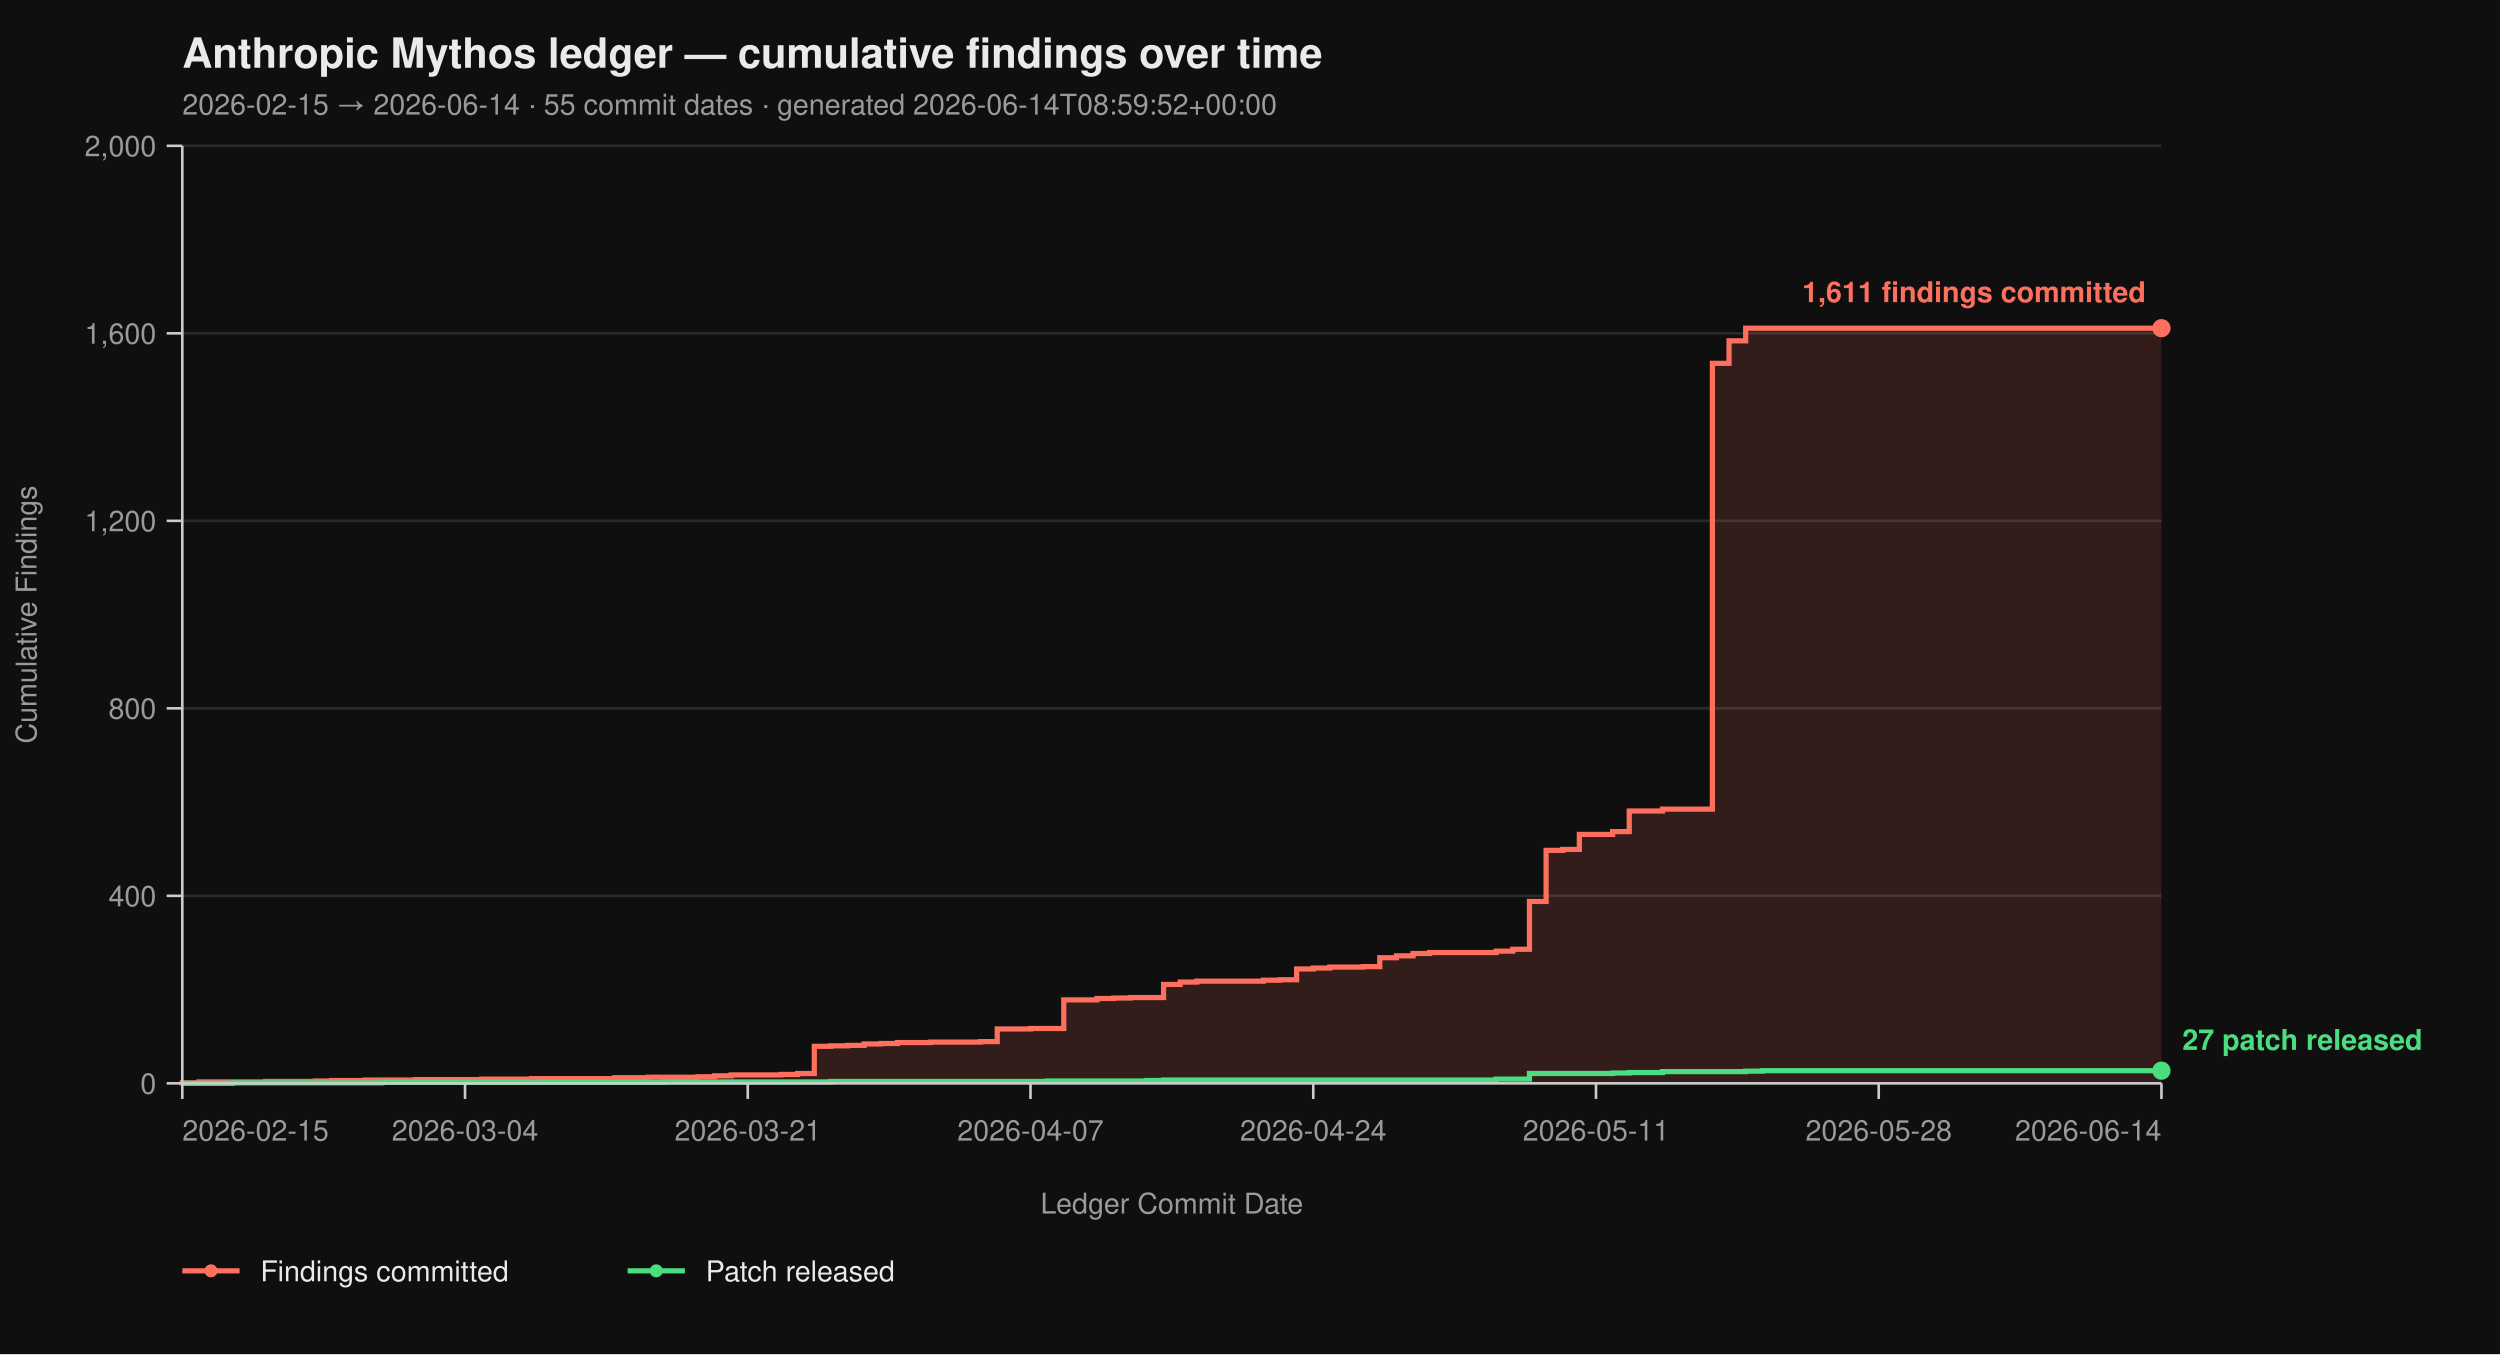
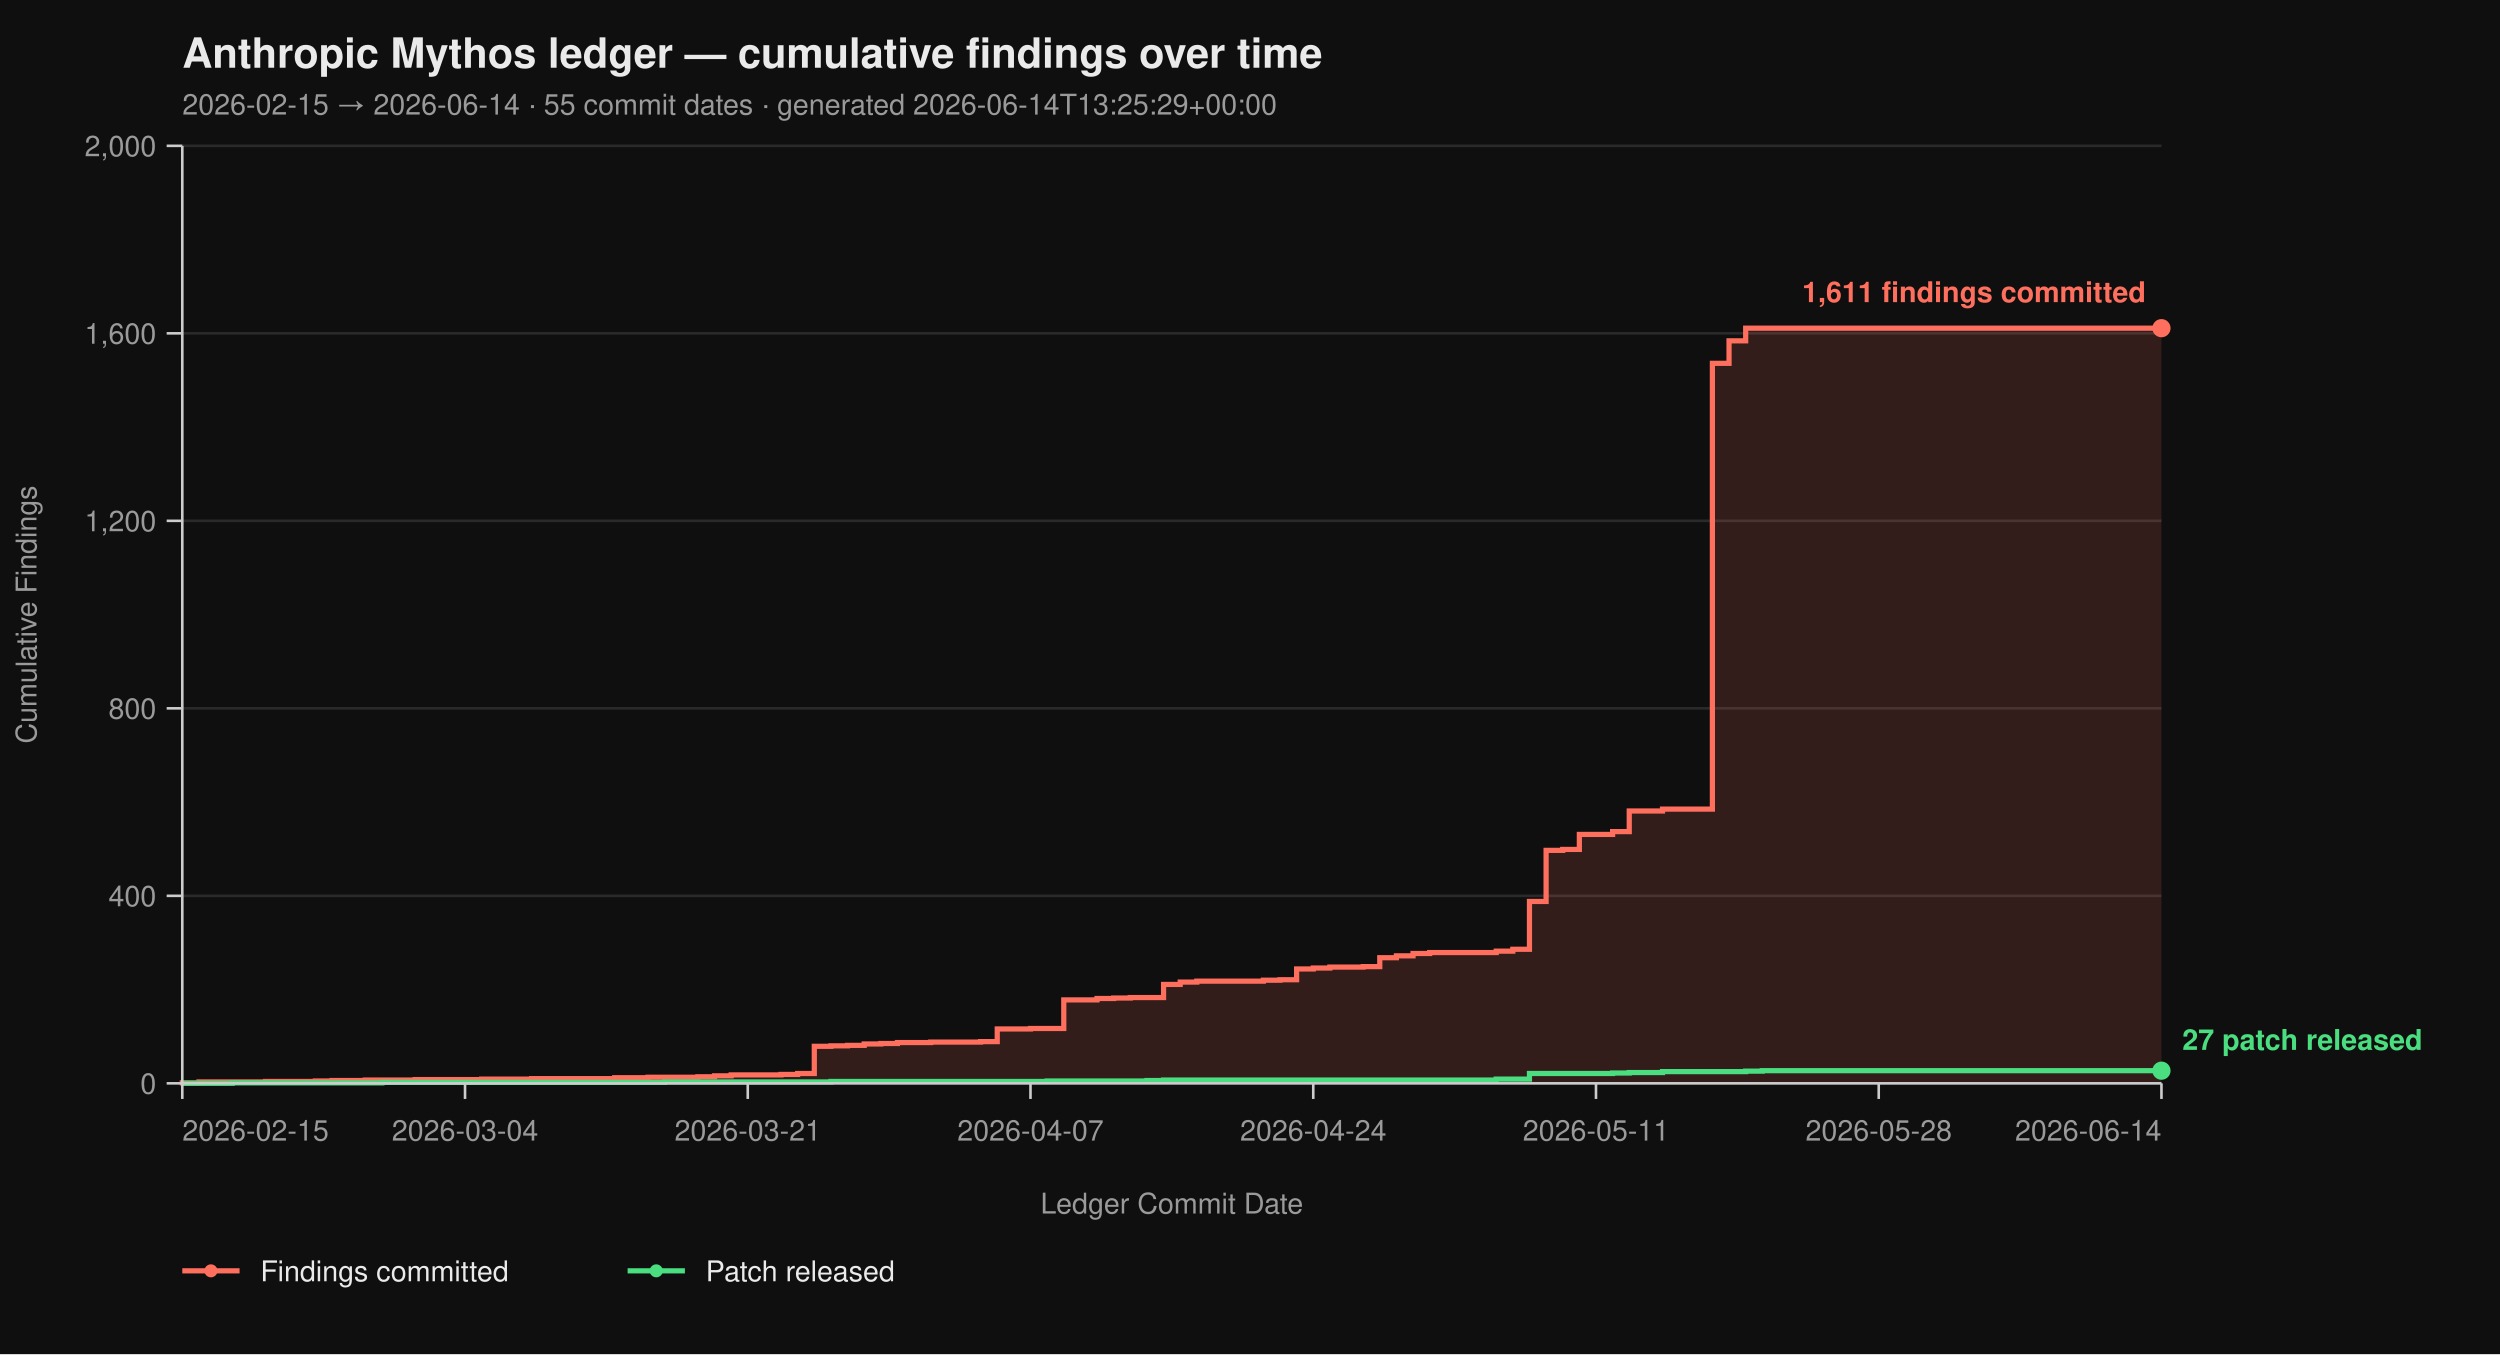
<svg xmlns="http://www.w3.org/2000/svg" viewBox="0 0 960 520" width="960" height="520" font-family="-apple-system, BlinkMacSystemFont, 'Segoe UI', Helvetica, Arial, sans-serif">
  <rect width="100%" height="100%" fill="#0f0f0f" />
  <text x="70" y="26" fill="#eaeaea" font-size="16" font-weight="700">Anthropic Mythos ledger — cumulative findings over time</text>
-   <text x="70" y="44" fill="#9a9a9a" font-size="11">2026-02-15 → 2026-06-14  ·  55 commit dates  ·  generated 2026-06-14T08:59:52+00:00</text>
+   <text x="70" y="44" fill="#9a9a9a" font-size="11">2026-02-15 → 2026-06-14  ·  55 commit dates  ·  generated 2026-06-14T13:25:29+00:00</text>
  <line x1="70" y1="416.00" x2="830" y2="416.00" stroke="#2a2a2a" stroke-width="1" />
  <line x1="70" y1="344.00" x2="830" y2="344.00" stroke="#2a2a2a" stroke-width="1" />
  <line x1="70" y1="272.00" x2="830" y2="272.00" stroke="#2a2a2a" stroke-width="1" />
  <line x1="70" y1="200.00" x2="830" y2="200.00" stroke="#2a2a2a" stroke-width="1" />
  <line x1="70" y1="128.00" x2="830" y2="128.00" stroke="#2a2a2a" stroke-width="1" />
  <line x1="70" y1="56.00" x2="830" y2="56.00" stroke="#2a2a2a" stroke-width="1" />
  <path d="M 70.00 416.00 L 70.00 416.00 L 70.00 415.82 L 76.39 415.82 L 76.39 415.46 L 101.93 415.46 L 101.93 415.28 L 121.09 415.28 L 121.09 415.10 L 127.48 415.10 L 127.48 414.92 L 140.25 414.92 L 140.25 414.74 L 159.41 414.74 L 159.41 414.56 L 184.96 414.56 L 184.96 414.38 L 204.12 414.38 L 204.12 414.20 L 236.05 414.20 L 236.05 413.84 L 248.82 413.84 L 248.82 413.66 L 267.98 413.66 L 267.98 413.48 L 274.37 413.48 L 274.37 413.12 L 280.76 413.12 L 280.76 412.76 L 299.92 412.76 L 299.92 412.58 L 306.30 412.58 L 306.30 412.22 L 312.69 412.22 L 312.69 401.78 L 319.08 401.78 L 319.08 401.60 L 325.46 401.60 L 325.46 401.42 L 331.85 401.42 L 331.85 400.88 L 338.24 400.88 L 338.24 400.70 L 344.62 400.70 L 344.62 400.34 L 357.39 400.34 L 357.39 400.16 L 376.55 400.16 L 376.55 399.98 L 382.94 399.98 L 382.94 395.12 L 395.71 395.12 L 395.71 394.94 L 408.49 394.94 L 408.49 383.96 L 421.26 383.96 L 421.26 383.42 L 427.65 383.42 L 427.65 383.24 L 434.03 383.24 L 434.03 383.06 L 446.81 383.06 L 446.81 378.02 L 453.19 378.02 L 453.19 377.12 L 459.58 377.12 L 459.58 376.76 L 485.13 376.76 L 485.13 376.40 L 491.51 376.40 L 491.51 376.22 L 497.90 376.22 L 497.90 372.08 L 504.29 372.08 L 504.29 371.72 L 510.67 371.72 L 510.67 371.36 L 523.45 371.36 L 523.45 371.18 L 529.83 371.18 L 529.83 367.76 L 536.22 367.76 L 536.22 367.04 L 542.61 367.04 L 542.61 366.14 L 548.99 366.14 L 548.99 365.78 L 574.54 365.78 L 574.54 365.24 L 580.92 365.24 L 580.92 364.52 L 587.31 364.52 L 587.31 346.16 L 593.70 346.16 L 593.70 326.54 L 600.08 326.54 L 600.08 326.18 L 606.47 326.18 L 606.47 320.42 L 619.24 320.42 L 619.24 319.34 L 625.63 319.34 L 625.63 311.42 L 638.40 311.42 L 638.40 310.70 L 657.56 310.70 L 657.56 139.52 L 663.95 139.52 L 663.95 130.88 L 670.34 130.88 L 670.34 126.02 L 830.00 126.02 L 830.00 416.00 Z" fill="#ff6f5e26" stroke="none" />
  <path d="M 70.00 416.00 L 70.00 416.00 L 70.00 415.82 L 76.39 415.82 L 76.39 415.46 L 101.93 415.46 L 101.93 415.28 L 121.09 415.28 L 121.09 415.10 L 127.48 415.10 L 127.48 414.92 L 140.25 414.92 L 140.25 414.74 L 159.41 414.74 L 159.41 414.56 L 184.96 414.56 L 184.96 414.38 L 204.12 414.38 L 204.12 414.20 L 236.05 414.20 L 236.05 413.84 L 248.82 413.84 L 248.82 413.66 L 267.98 413.66 L 267.98 413.48 L 274.37 413.48 L 274.37 413.12 L 280.76 413.12 L 280.76 412.76 L 299.92 412.76 L 299.92 412.58 L 306.30 412.58 L 306.30 412.22 L 312.69 412.22 L 312.69 401.78 L 319.08 401.78 L 319.08 401.60 L 325.46 401.60 L 325.46 401.42 L 331.85 401.42 L 331.85 400.88 L 338.24 400.88 L 338.24 400.70 L 344.62 400.70 L 344.62 400.34 L 357.39 400.34 L 357.39 400.16 L 376.55 400.16 L 376.55 399.98 L 382.94 399.98 L 382.94 395.12 L 395.71 395.12 L 395.71 394.94 L 408.49 394.94 L 408.49 383.96 L 421.26 383.96 L 421.26 383.42 L 427.65 383.42 L 427.65 383.24 L 434.03 383.24 L 434.03 383.06 L 446.81 383.06 L 446.81 378.02 L 453.19 378.02 L 453.19 377.12 L 459.58 377.12 L 459.58 376.76 L 485.13 376.76 L 485.13 376.40 L 491.51 376.40 L 491.51 376.22 L 497.90 376.22 L 497.90 372.08 L 504.29 372.08 L 504.29 371.72 L 510.67 371.72 L 510.67 371.36 L 523.45 371.36 L 523.45 371.18 L 529.83 371.18 L 529.83 367.76 L 536.22 367.76 L 536.22 367.04 L 542.61 367.04 L 542.61 366.14 L 548.99 366.14 L 548.99 365.78 L 574.54 365.78 L 574.54 365.24 L 580.92 365.24 L 580.92 364.52 L 587.31 364.52 L 587.31 346.16 L 593.70 346.16 L 593.70 326.54 L 600.08 326.54 L 600.08 326.18 L 606.47 326.18 L 606.47 320.42 L 619.24 320.42 L 619.24 319.34 L 625.63 319.34 L 625.63 311.42 L 638.40 311.42 L 638.40 310.70 L 657.56 310.70 L 657.56 139.52 L 663.95 139.52 L 663.95 130.88 L 670.34 130.88 L 670.34 126.02 L 830.00 126.02" fill="none" stroke="#ff6f5e" stroke-width="2" stroke-linejoin="miter" stroke-linecap="butt" />
  <path d="M 70.00 416.00 L 89.16 416.00 L 89.16 415.82 L 146.64 415.82 L 146.64 415.64 L 255.21 415.64 L 255.21 415.46 L 319.08 415.46 L 319.08 415.28 L 402.10 415.28 L 402.10 415.10 L 440.42 415.10 L 440.42 414.92 L 446.81 414.92 L 446.81 414.74 L 574.54 414.74 L 574.54 414.38 L 587.31 414.38 L 587.31 412.22 L 619.24 412.22 L 619.24 412.04 L 625.63 412.04 L 625.63 411.86 L 638.40 411.86 L 638.40 411.50 L 670.34 411.50 L 670.34 411.32 L 676.72 411.32 L 676.72 411.14 L 830.00 411.14" fill="none" stroke="#4ade80" stroke-width="2" stroke-linejoin="miter" stroke-linecap="butt" />
  <line x1="70" y1="56" x2="70" y2="416" stroke="#cccccc" stroke-width="1" />
  <line x1="70" y1="416" x2="830" y2="416" stroke="#cccccc" stroke-width="1" />
  <line x1="64" y1="416.00" x2="70" y2="416.00" stroke="#cccccc" stroke-width="1" />
  <line x1="64" y1="344.00" x2="70" y2="344.00" stroke="#cccccc" stroke-width="1" />
  <line x1="64" y1="272.00" x2="70" y2="272.00" stroke="#cccccc" stroke-width="1" />
  <line x1="64" y1="200.00" x2="70" y2="200.00" stroke="#cccccc" stroke-width="1" />
  <line x1="64" y1="128.00" x2="70" y2="128.00" stroke="#cccccc" stroke-width="1" />
  <line x1="64" y1="56.00" x2="70" y2="56.00" stroke="#cccccc" stroke-width="1" />
  <text x="60" y="420.00" text-anchor="end" fill="#9a9a9a" font-size="11">0</text>
  <text x="60" y="348.00" text-anchor="end" fill="#9a9a9a" font-size="11">400</text>
  <text x="60" y="276.00" text-anchor="end" fill="#9a9a9a" font-size="11">800</text>
  <text x="60" y="204.00" text-anchor="end" fill="#9a9a9a" font-size="11">1,200</text>
  <text x="60" y="132.00" text-anchor="end" fill="#9a9a9a" font-size="11">1,600</text>
  <text x="60" y="60.00" text-anchor="end" fill="#9a9a9a" font-size="11">2,000</text>
  <text x="14" y="236.00" fill="#9a9a9a" font-size="11" transform="rotate(-90 14 236.00)" text-anchor="middle">Cumulative Findings</text>
  <line x1="70.00" y1="416" x2="70.00" y2="422" stroke="#cccccc" stroke-width="1" />
  <line x1="178.57" y1="416" x2="178.57" y2="422" stroke="#cccccc" stroke-width="1" />
  <line x1="287.14" y1="416" x2="287.14" y2="422" stroke="#cccccc" stroke-width="1" />
  <line x1="395.71" y1="416" x2="395.71" y2="422" stroke="#cccccc" stroke-width="1" />
  <line x1="504.29" y1="416" x2="504.29" y2="422" stroke="#cccccc" stroke-width="1" />
  <line x1="612.86" y1="416" x2="612.86" y2="422" stroke="#cccccc" stroke-width="1" />
  <line x1="721.43" y1="416" x2="721.43" y2="422" stroke="#cccccc" stroke-width="1" />
  <line x1="830.00" y1="416" x2="830.00" y2="422" stroke="#cccccc" stroke-width="1" />
  <text x="70.00" y="438" text-anchor="start" fill="#9a9a9a" font-size="11">2026-02-15</text>
  <text x="178.57" y="438" text-anchor="middle" fill="#9a9a9a" font-size="11">2026-03-04</text>
  <text x="287.14" y="438" text-anchor="middle" fill="#9a9a9a" font-size="11">2026-03-21</text>
  <text x="395.71" y="438" text-anchor="middle" fill="#9a9a9a" font-size="11">2026-04-07</text>
  <text x="504.29" y="438" text-anchor="middle" fill="#9a9a9a" font-size="11">2026-04-24</text>
  <text x="612.86" y="438" text-anchor="middle" fill="#9a9a9a" font-size="11">2026-05-11</text>
  <text x="721.43" y="438" text-anchor="middle" fill="#9a9a9a" font-size="11">2026-05-28</text>
  <text x="830.00" y="438" text-anchor="end" fill="#9a9a9a" font-size="11">2026-06-14</text>
  <text x="450.00" y="466" fill="#9a9a9a" font-size="11" text-anchor="middle">Ledger Commit Date</text>
  <circle cx="830.00" cy="126.02" r="3.5" fill="#ff6f5e" />
  <text x="824.00" y="116.02" text-anchor="end" fill="#ff6f5e" font-size="11" font-weight="600">1,611 findings committed</text>
  <circle cx="830.00" cy="411.14" r="3.5" fill="#4ade80" />
  <text x="838.00" y="403.14" text-anchor="start" fill="#4ade80" font-size="11" font-weight="600">27 patch released</text>
  <line x1="70" y1="488" x2="92" y2="488" stroke="#ff6f5e" stroke-width="2" />
  <circle cx="81" cy="488" r="2.5" fill="#ff6f5e" />
  <text x="100" y="492" fill="#eaeaea" font-size="11">Findings committed</text>
  <line x1="241.0" y1="488" x2="263.0" y2="488" stroke="#4ade80" stroke-width="2" />
  <circle cx="252.0" cy="488" r="2.5" fill="#4ade80" />
  <text x="271.0" y="492" fill="#eaeaea" font-size="11">Patch released</text>
</svg>
